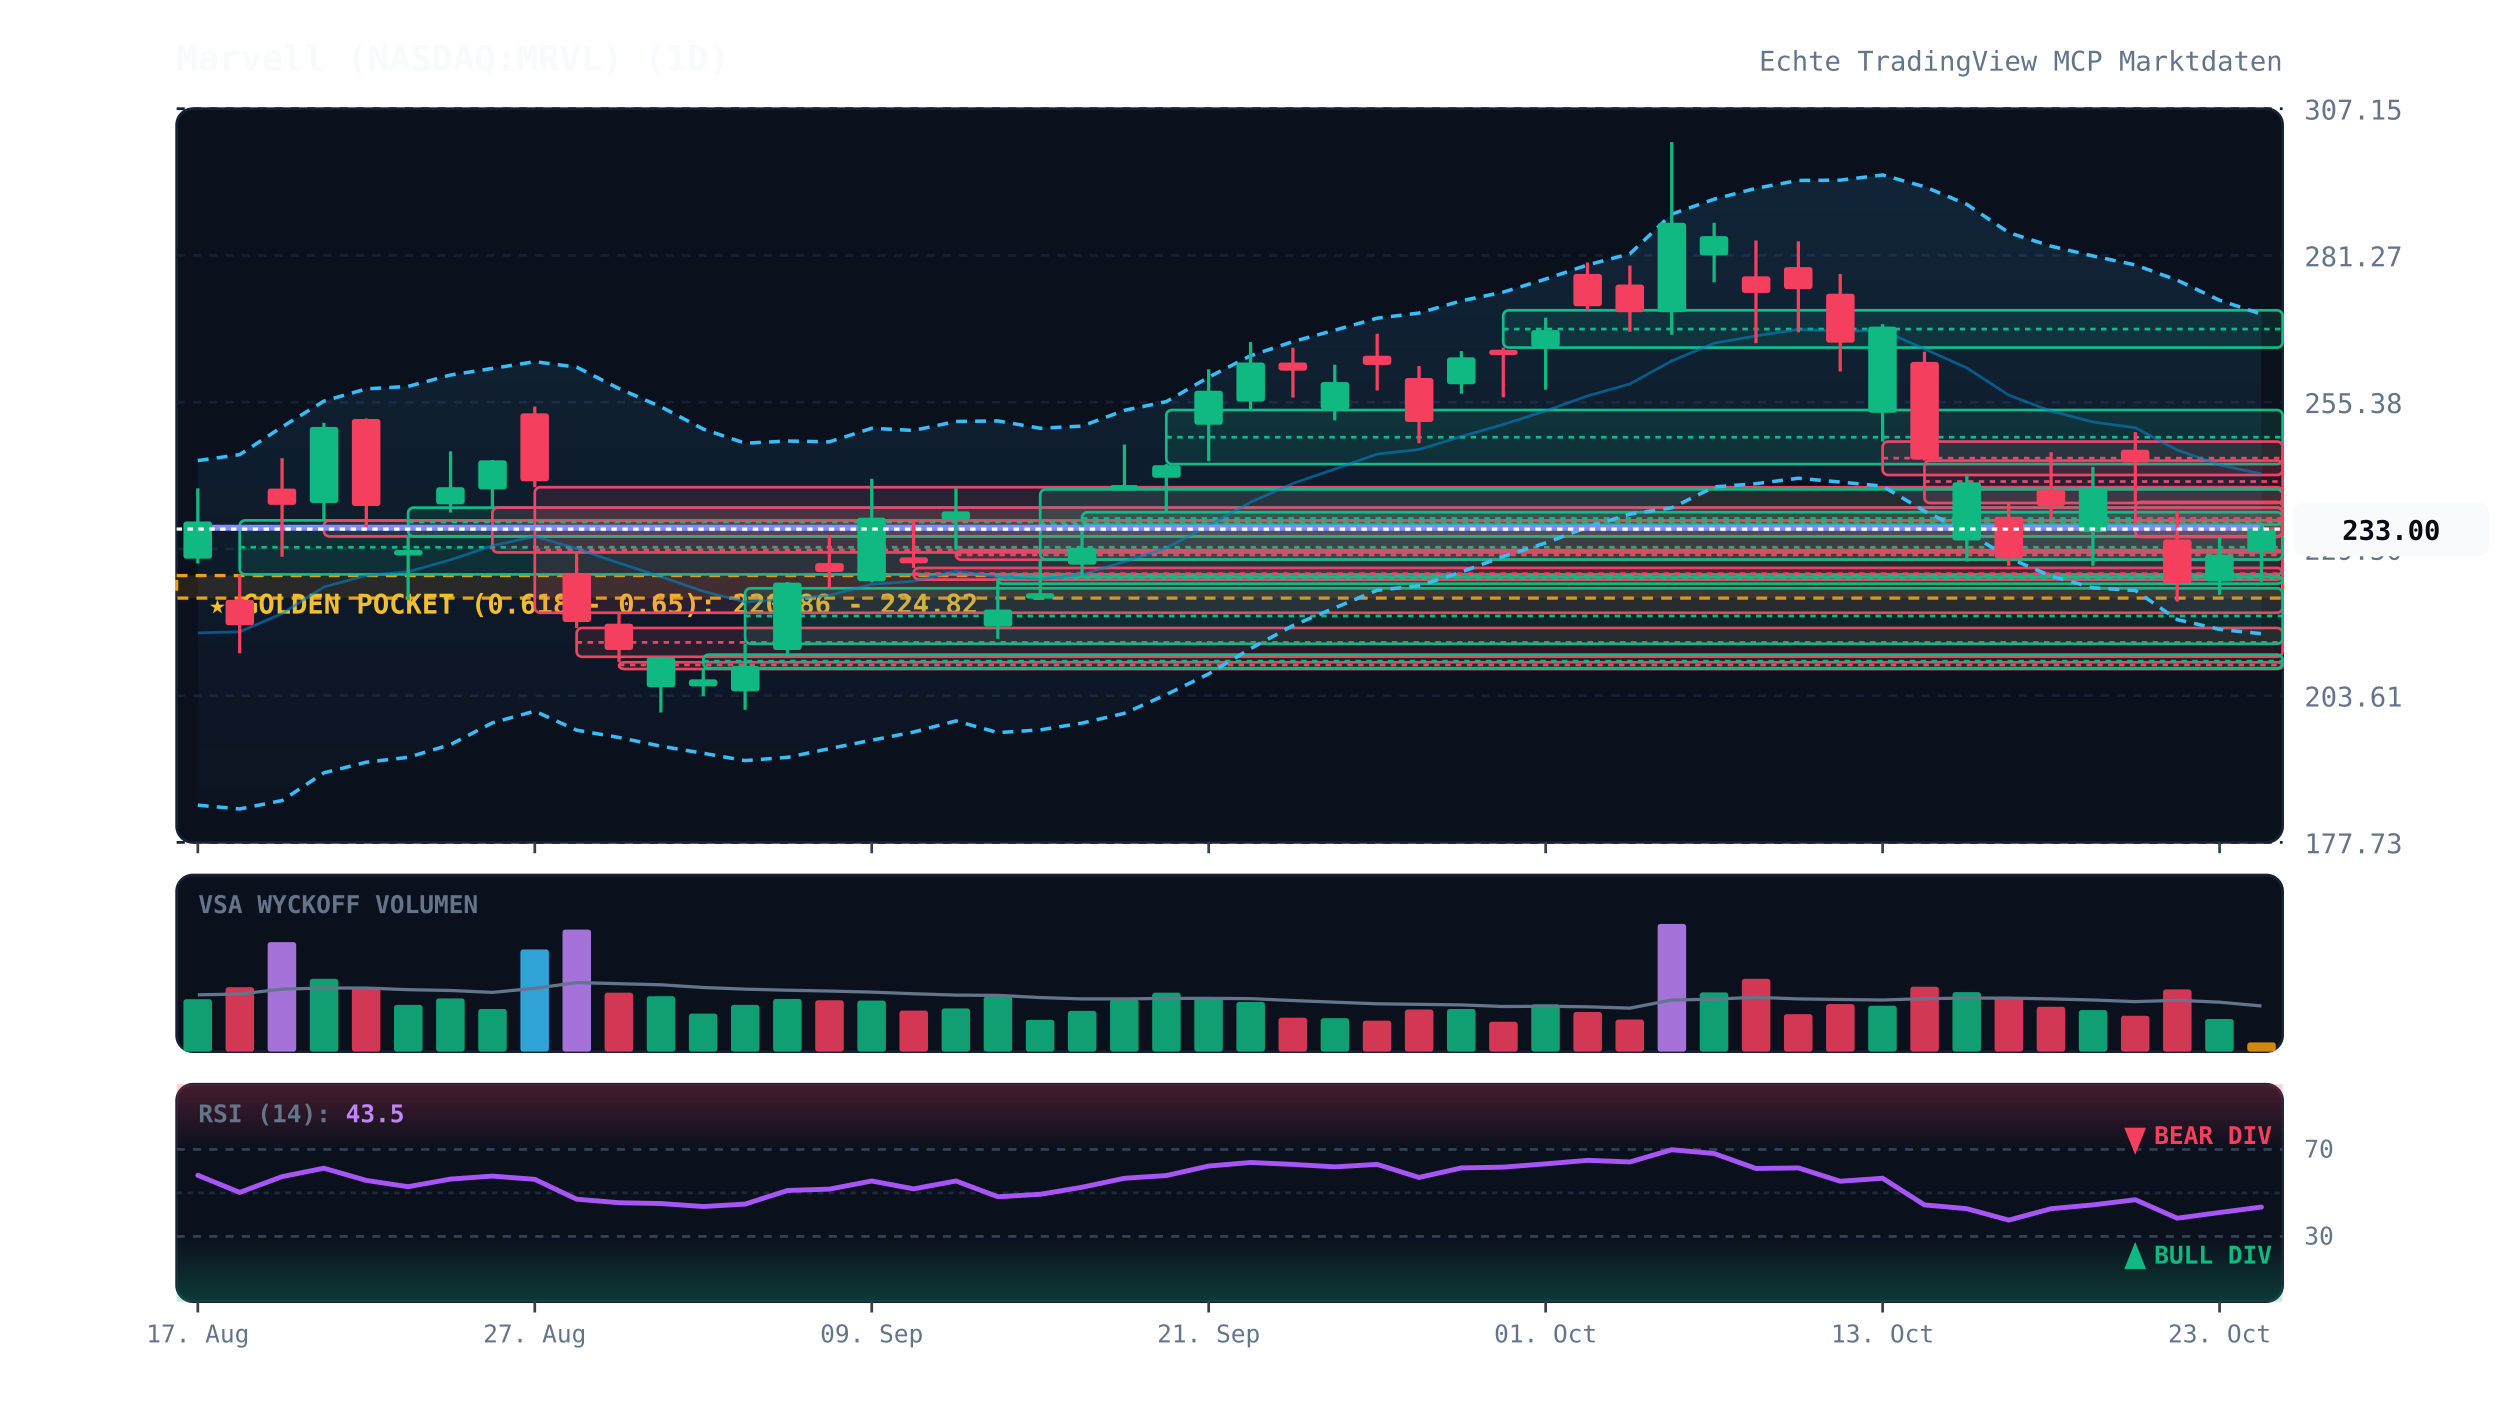
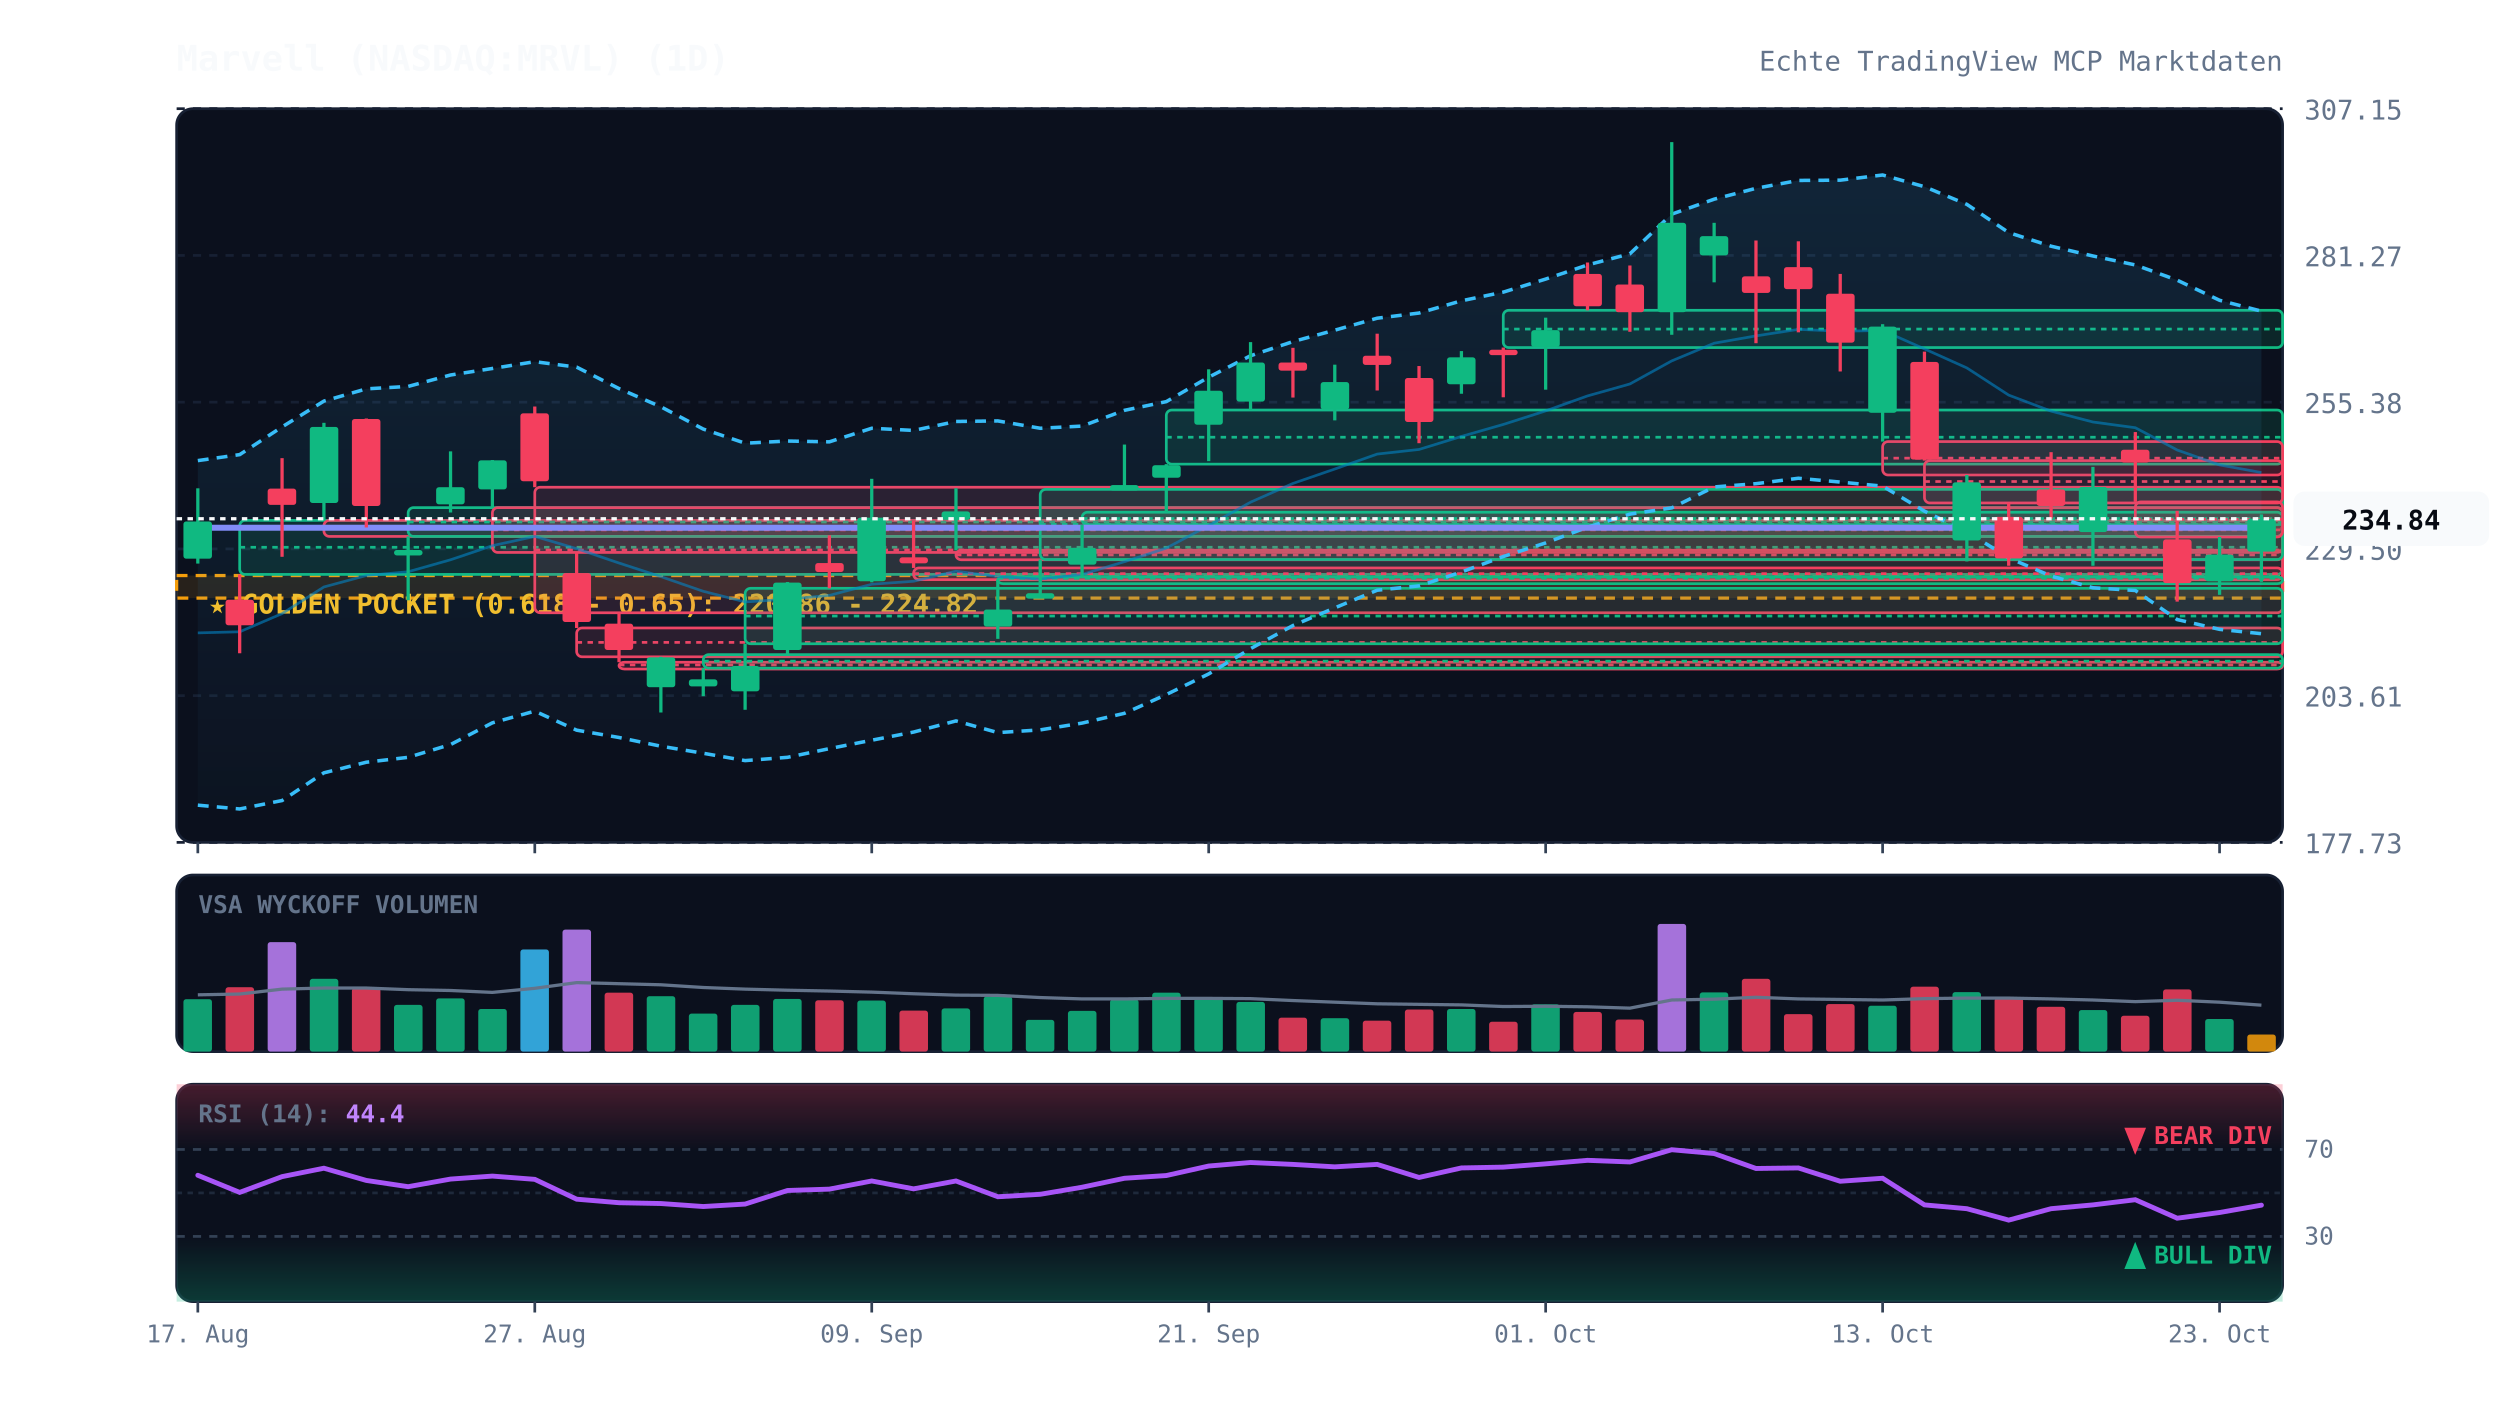
<svg xmlns="http://www.w3.org/2000/svg" viewBox="0 0 920 520" width="100%" height="100%" style="background:#070a13; font-family:'JetBrains Mono', monospace;">
  <defs>
    <linearGradient id="cloud-grad" x1="0%" y1="0%" x2="0%" y2="100%">
      <stop offset="0%" stop-color="#38bdf8" stop-opacity="0.12" />
      <stop offset="100%" stop-color="#38bdf8" stop-opacity="0.02" />
    </linearGradient>
    <linearGradient id="rsi-overbought" x1="0%" y1="0%" x2="0%" y2="100%">
      <stop offset="0%" stop-color="#f43f5e" stop-opacity="0.25" />
      <stop offset="100%" stop-color="#f43f5e" stop-opacity="0.0" />
    </linearGradient>
    <linearGradient id="rsi-oversold" x1="0%" y1="0%" x2="0%" y2="100%">
      <stop offset="0%" stop-color="#10b981" stop-opacity="0.0" />
      <stop offset="100%" stop-color="#10b981" stop-opacity="0.25" />
    </linearGradient>
  </defs>
  <rect x="65" y="40" width="775" height="270" fill="#0b101d" rx="6" stroke="#172033" stroke-width="1" />
  <rect x="65" y="322" width="775" height="65" fill="#0b101d" rx="6" stroke="#172033" stroke-width="1" />
  <rect x="65" y="399" width="775" height="80" fill="#0b101d" rx="6" stroke="#172033" stroke-width="1" />
  <line x1="65" y1="310.0" x2="840" y2="310.0" stroke="#172033" stroke-dasharray="3,3" stroke-width="1" />
  <text x="848" y="314.0" fill="#64748b" font-size="10" text-anchor="start">177.73</text>
  <line x1="65" y1="256.0" x2="840" y2="256.0" stroke="#172033" stroke-dasharray="3,3" stroke-width="1" />
  <text x="848" y="260.0" fill="#64748b" font-size="10" text-anchor="start">203.61</text>
  <line x1="65" y1="202.0" x2="840" y2="202.0" stroke="#172033" stroke-dasharray="3,3" stroke-width="1" />
  <text x="848" y="206.0" fill="#64748b" font-size="10" text-anchor="start">229.50</text>
  <line x1="65" y1="148.0" x2="840" y2="148.0" stroke="#172033" stroke-dasharray="3,3" stroke-width="1" />
  <text x="848" y="152.0" fill="#64748b" font-size="10" text-anchor="start">255.38</text>
  <line x1="65" y1="94.0" x2="840" y2="94.0" stroke="#172033" stroke-dasharray="3,3" stroke-width="1" />
  <text x="848" y="98.0" fill="#64748b" font-size="10" text-anchor="start">281.27</text>
  <line x1="65" y1="40.0" x2="840" y2="40.0" stroke="#172033" stroke-dasharray="3,3" stroke-width="1" />
  <text x="848" y="44.0" fill="#64748b" font-size="10" text-anchor="start">307.15</text>
  <rect x="65" y="211.8" width="775" height="8.3" fill="rgba(245, 158, 11, 0.12)" stroke="#f59e0b" stroke-dasharray="4,3" stroke-width="1.2" />
  <text x="77" y="225.8" fill="#fbbf24" font-size="10" font-weight="bold">★ GOLDEN POCKET (0.618 - 0.65): 220.86 - 224.82</text>
  <rect x="88.2" y="191.5" width="751.8" height="19.9" fill="rgba(16, 185, 129, 0.13)" stroke="#10b981" stroke-width="1" rx="2" />
  <line x1="88.2" y1="201.4" x2="840" y2="201.4" stroke="#10b981" stroke-dasharray="2,2" stroke-width="1" />
  <rect x="119.2" y="191.5" width="720.8" height="5.9" fill="rgba(244, 63, 94, 0.13)" stroke="#f43f5e" stroke-width="1" rx="2" />
  <line x1="119.2" y1="194.5" x2="840" y2="194.5" stroke="#f43f5e" stroke-dasharray="2,2" stroke-width="1" />
  <rect x="150.2" y="186.8" width="689.8" height="10.6" fill="rgba(16, 185, 129, 0.13)" stroke="#10b981" stroke-width="1" rx="2" />
  <line x1="150.2" y1="192.1" x2="840" y2="192.1" stroke="#10b981" stroke-dasharray="2,2" stroke-width="1" />
  <rect x="181.2" y="186.8" width="658.8" height="16.5" fill="rgba(244, 63, 94, 0.13)" stroke="#f43f5e" stroke-width="1" rx="2" />
  <line x1="181.2" y1="195.0" x2="840" y2="195.0" stroke="#f43f5e" stroke-dasharray="2,2" stroke-width="1" />
  <rect x="196.8" y="179.3" width="643.2" height="46.2" fill="rgba(244, 63, 94, 0.13)" stroke="#f43f5e" stroke-width="1" rx="2" />
  <line x1="196.8" y1="202.4" x2="840" y2="202.4" stroke="#f43f5e" stroke-dasharray="2,2" stroke-width="1" />
  <rect x="212.2" y="231.1" width="627.8" height="10.6" fill="rgba(244, 63, 94, 0.13)" stroke="#f43f5e" stroke-width="1" rx="2" />
  <line x1="212.2" y1="236.4" x2="840" y2="236.4" stroke="#f43f5e" stroke-dasharray="2,2" stroke-width="1" />
  <rect x="227.8" y="243.7" width="612.2" height="2.5" fill="rgba(244, 63, 94, 0.13)" stroke="#f43f5e" stroke-width="1" rx="2" />
  <line x1="227.8" y1="244.7" x2="840" y2="244.7" stroke="#f43f5e" stroke-dasharray="2,2" stroke-width="1" />
  <rect x="258.8" y="240.9" width="581.2" height="5.0" fill="rgba(16, 185, 129, 0.13)" stroke="#10b981" stroke-width="1" rx="2" />
  <line x1="258.8" y1="243.3" x2="840" y2="243.3" stroke="#10b981" stroke-dasharray="2,2" stroke-width="1" />
  <rect x="274.2" y="216.5" width="565.8" height="20.4" fill="rgba(16, 185, 129, 0.13)" stroke="#10b981" stroke-width="1" rx="2" />
  <line x1="274.2" y1="226.7" x2="840" y2="226.7" stroke="#10b981" stroke-dasharray="2,2" stroke-width="1" />
  <rect x="336.2" y="209.0" width="503.8" height="4.3" fill="rgba(244, 63, 94, 0.13)" stroke="#f43f5e" stroke-width="1" rx="2" />
  <line x1="336.2" y1="211.1" x2="840" y2="211.1" stroke="#f43f5e" stroke-dasharray="2,2" stroke-width="1" />
  <rect x="351.8" y="202.5" width="488.2" height="3.5" fill="rgba(244, 63, 94, 0.13)" stroke="#f43f5e" stroke-width="1" rx="2" />
  <line x1="351.8" y1="204.2" x2="840" y2="204.2" stroke="#f43f5e" stroke-dasharray="2,2" stroke-width="1" />
  <rect x="367.2" y="212.3" width="472.8" height="2.5" fill="rgba(16, 185, 129, 0.13)" stroke="#10b981" stroke-width="1" rx="2" />
  <line x1="367.2" y1="212.8" x2="840" y2="212.8" stroke="#10b981" stroke-dasharray="2,2" stroke-width="1" />
  <rect x="382.8" y="180.1" width="457.2" height="25.8" fill="rgba(16, 185, 129, 0.13)" stroke="#10b981" stroke-width="1" rx="2" />
  <line x1="382.8" y1="193.0" x2="840" y2="193.0" stroke="#10b981" stroke-dasharray="2,2" stroke-width="1" />
  <rect x="398.2" y="188.5" width="441.8" height="4.6" fill="rgba(16, 185, 129, 0.13)" stroke="#10b981" stroke-width="1" rx="2" />
  <line x1="398.2" y1="190.8" x2="840" y2="190.8" stroke="#10b981" stroke-dasharray="2,2" stroke-width="1" />
  <rect x="429.2" y="150.9" width="410.8" height="19.9" fill="rgba(16, 185, 129, 0.13)" stroke="#10b981" stroke-width="1" rx="2" />
  <line x1="429.2" y1="160.9" x2="840" y2="160.9" stroke="#10b981" stroke-dasharray="2,2" stroke-width="1" />
  <rect x="553.2" y="114.2" width="286.8" height="13.7" fill="rgba(16, 185, 129, 0.13)" stroke="#10b981" stroke-width="1" rx="2" />
  <line x1="553.2" y1="121.1" x2="840" y2="121.1" stroke="#10b981" stroke-dasharray="2,2" stroke-width="1" />
  <rect x="692.8" y="162.5" width="147.2" height="12.3" fill="rgba(244, 63, 94, 0.13)" stroke="#f43f5e" stroke-width="1" rx="2" />
  <line x1="692.8" y1="168.6" x2="840" y2="168.6" stroke="#f43f5e" stroke-dasharray="2,2" stroke-width="1" />
  <rect x="708.2" y="169.5" width="131.8" height="15.6" fill="rgba(244, 63, 94, 0.13)" stroke="#f43f5e" stroke-width="1" rx="2" />
  <line x1="708.2" y1="177.2" x2="840" y2="177.2" stroke="#f43f5e" stroke-dasharray="2,2" stroke-width="1" />
  <rect x="785.8" y="184.7" width="54.2" height="12.9" fill="rgba(244, 63, 94, 0.13)" stroke="#f43f5e" stroke-width="1" rx="2" />
  <line x1="785.8" y1="191.1" x2="840" y2="191.1" stroke="#f43f5e" stroke-dasharray="2,2" stroke-width="1" />
-   <polygon points="72.8,169.5 88.2,167.3 103.8,157.1 119.2,147.6 134.8,143.1 150.2,142.2 165.8,138.0 181.2,135.6 196.8,133.1 212.2,135.1 227.8,143.0 243.2,149.7 258.8,157.9 274.2,163.1 289.8,162.3 305.2,162.6 320.8,157.6 336.2,158.4 351.8,155.1 367.2,154.9 382.8,157.6 398.2,156.8 413.8,151.0 429.2,147.8 444.8,138.8 460.2,130.9 475.8,125.7 491.2,121.5 506.8,117.1 522.2,115.2 537.8,110.7 553.2,107.5 568.8,102.7 584.2,97.5 599.8,93.4 615.2,78.8 630.8,73.3 646.2,69.3 661.8,66.4 677.2,66.3 692.8,64.4 708.2,68.7 723.8,75.2 739.2,85.6 754.8,90.6 770.2,94.2 785.8,97.5 801.2,103.1 816.8,110.5 832.2,115.6 832.2,233.2 816.8,231.6 801.2,228.0 785.8,217.3 770.2,216.3 754.8,212.0 739.2,205.3 723.8,195.7 708.2,188.1 692.8,178.9 677.2,177.4 661.8,176.0 646.2,178.0 630.8,179.2 615.2,186.9 599.8,189.2 584.2,194.0 568.8,199.8 553.2,204.8 537.8,210.5 522.2,215.6 506.8,217.2 491.2,223.7 475.8,230.2 460.2,238.7 444.8,248.0 429.2,255.6 413.8,262.5 398.2,266.1 382.8,268.6 367.2,269.6 351.8,265.3 336.2,269.4 320.8,272.4 305.2,275.5 289.8,278.7 274.2,279.9 258.8,277.2 243.2,274.6 227.8,271.4 212.2,268.7 196.8,261.7 181.2,266.0 165.8,274.0 150.2,278.7 134.8,280.5 119.2,284.4 103.8,294.6 88.2,297.7 72.8,296.3" fill="url(#cloud-grad)" />
-   <polyline points="72.8,169.5 88.2,167.3 103.8,157.1 119.2,147.6 134.8,143.1 150.2,142.2 165.8,138.0 181.2,135.6 196.8,133.1 212.2,135.1 227.8,143.0 243.2,149.7 258.8,157.9 274.2,163.1 289.8,162.3 305.2,162.6 320.8,157.6 336.2,158.4 351.8,155.1 367.2,154.9 382.8,157.6 398.2,156.8 413.8,151.0 429.2,147.8 444.8,138.8 460.2,130.9 475.8,125.7 491.2,121.5 506.8,117.1 522.2,115.2 537.8,110.7 553.2,107.5 568.8,102.7 584.2,97.5 599.8,93.4 615.2,78.8 630.8,73.3 646.2,69.3 661.8,66.4 677.2,66.3 692.8,64.4 708.2,68.7 723.8,75.2 739.2,85.6 754.8,90.6 770.2,94.2 785.8,97.5 801.2,103.1 816.8,110.5 832.2,115.6" fill="none" stroke="#38bdf8" stroke-width="1.3" stroke-dasharray="4,3" />
+   <polygon points="72.8,169.5 88.2,167.3 103.8,157.1 119.2,147.6 134.8,143.1 150.2,142.2 165.8,138.0 181.2,135.6 196.8,133.1 212.2,135.1 227.8,143.0 243.2,149.7 258.8,157.9 274.2,163.1 289.8,162.3 305.2,162.6 320.8,157.6 336.2,158.4 351.8,155.1 367.2,154.9 382.8,157.6 398.2,156.8 413.8,151.0 429.2,147.8 444.8,138.8 460.2,130.9 475.8,125.7 491.2,121.5 506.8,117.1 522.2,115.2 537.8,110.7 553.2,107.5 568.8,102.7 584.2,97.5 599.8,93.4 615.2,78.8 630.8,73.3 646.2,69.3 661.8,66.4 677.2,66.3 692.8,64.4 708.2,68.7 723.8,75.2 739.2,85.6 754.8,90.6 770.2,94.2 785.8,97.5 801.2,103.1 816.8,110.5 832.2,114.5 832.2,233.2 816.8,231.6 801.2,228.0 785.8,217.3 770.2,216.3 754.8,212.0 739.2,205.3 723.8,195.7 708.2,188.1 692.8,178.9 677.2,177.4 661.8,176.0 646.2,178.0 630.8,179.2 615.2,186.9 599.8,189.2 584.2,194.0 568.8,199.8 553.2,204.8 537.8,210.5 522.2,215.6 506.8,217.2 491.2,223.7 475.8,230.2 460.2,238.7 444.8,248.0 429.2,255.6 413.8,262.5 398.2,266.1 382.8,268.6 367.2,269.6 351.8,265.3 336.2,269.4 320.8,272.4 305.2,275.5 289.8,278.7 274.2,279.9 258.8,277.2 243.2,274.6 227.8,271.4 212.2,268.7 196.8,261.7 181.2,266.0 165.8,274.0 150.2,278.7 134.8,280.5 119.2,284.4 103.8,294.6 88.2,297.7 72.8,296.3" fill="url(#cloud-grad)" />
+   <polyline points="72.8,169.5 88.2,167.3 103.8,157.1 119.2,147.6 134.8,143.1 150.2,142.2 165.8,138.0 181.2,135.6 196.8,133.1 212.2,135.1 227.8,143.0 243.2,149.7 258.8,157.9 274.2,163.1 289.8,162.3 305.2,162.6 320.8,157.6 336.2,158.4 351.8,155.1 367.2,154.9 382.8,157.6 398.2,156.8 413.8,151.0 429.2,147.8 444.8,138.8 460.2,130.9 475.8,125.7 491.2,121.5 506.8,117.1 522.2,115.2 537.8,110.7 553.2,107.5 568.8,102.7 584.2,97.5 599.8,93.4 615.2,78.8 630.8,73.3 646.2,69.3 661.8,66.4 677.2,66.3 692.8,64.4 708.2,68.7 723.8,75.2 739.2,85.6 754.8,90.6 770.2,94.2 785.8,97.5 801.2,103.1 816.8,110.5 832.2,114.5" fill="none" stroke="#38bdf8" stroke-width="1.3" stroke-dasharray="4,3" />
  <polyline points="72.8,296.3 88.2,297.7 103.8,294.6 119.2,284.4 134.8,280.5 150.2,278.7 165.8,274.0 181.2,266.0 196.8,261.7 212.2,268.7 227.8,271.4 243.2,274.6 258.8,277.2 274.2,279.9 289.8,278.7 305.2,275.5 320.8,272.4 336.2,269.4 351.8,265.3 367.2,269.6 382.8,268.6 398.2,266.1 413.8,262.5 429.2,255.6 444.8,248.0 460.2,238.7 475.8,230.2 491.2,223.7 506.8,217.2 522.2,215.6 537.8,210.5 553.2,204.8 568.8,199.8 584.2,194.0 599.8,189.2 615.2,186.9 630.8,179.2 646.2,178.0 661.8,176.0 677.2,177.4 692.8,178.9 708.2,188.1 723.8,195.7 739.2,205.3 754.8,212.0 770.2,216.3 785.8,217.3 801.2,228.0 816.8,231.6 832.2,233.2" fill="none" stroke="#38bdf8" stroke-width="1.3" stroke-dasharray="4,3" />
-   <polyline points="72.8,232.9 88.2,232.5 103.8,225.8 119.2,216.0 134.8,211.8 150.2,210.4 165.8,206.0 181.2,200.8 196.8,197.4 212.2,201.9 227.8,207.2 243.2,212.2 258.8,217.6 274.2,221.5 289.8,220.5 305.2,219.1 320.8,215.0 336.2,213.9 351.8,210.2 367.2,212.2 382.8,213.1 398.2,211.4 413.8,206.7 429.2,201.7 444.8,193.4 460.2,184.8 475.8,177.9 491.2,172.6 506.8,167.1 522.2,165.4 537.8,160.6 553.2,156.2 568.8,151.2 584.2,145.7 599.8,141.3 615.2,132.8 630.8,126.3 646.2,123.6 661.8,121.2 677.2,121.9 692.8,121.6 708.2,128.4 723.8,135.4 739.2,145.4 754.8,151.3 770.2,155.3 785.8,157.4 801.2,165.6 816.8,171.1 832.2,174.4" fill="none" stroke="#0284c7" stroke-width="1.0" stroke-opacity="0.6" />
+   <polyline points="72.8,232.9 88.2,232.5 103.8,225.8 119.2,216.0 134.8,211.8 150.2,210.4 165.8,206.0 181.2,200.8 196.8,197.4 212.2,201.9 227.8,207.2 243.2,212.2 258.8,217.6 274.2,221.5 289.8,220.5 305.2,219.1 320.8,215.0 336.2,213.9 351.8,210.2 367.2,212.2 382.8,213.1 398.2,211.4 413.8,206.7 429.2,201.7 444.8,193.4 460.2,184.8 475.8,177.9 491.2,172.6 506.8,167.1 522.2,165.4 537.8,160.6 553.2,156.2 568.8,151.2 584.2,145.7 599.8,141.3 615.2,132.8 630.8,126.3 646.2,123.6 661.8,121.2 677.2,121.9 692.8,121.6 708.2,128.4 723.8,135.4 739.2,145.4 754.8,151.3 770.2,155.3 785.8,157.4 801.2,165.6 816.8,171.1 832.2,173.9" fill="none" stroke="#0284c7" stroke-width="1.0" stroke-opacity="0.6" />
  <polyline points="72.8,194.2 88.2,194.2 103.8,194.2 119.2,194.2 134.8,194.2 150.2,194.2 165.8,194.2 181.2,194.2 196.8,194.2 212.2,194.2 227.8,194.2 243.2,194.2 258.8,194.2 274.2,194.2 289.8,194.2 305.2,194.2 320.8,194.2 336.2,194.2 351.8,194.2 367.2,194.2 382.8,194.2 398.2,194.2 413.8,194.2 429.2,194.2 444.8,194.2 460.2,194.2 475.8,194.2 491.2,194.2 506.8,194.2 522.2,194.2 537.8,194.2 553.2,194.2 568.8,194.2 584.2,194.2 599.8,194.2 615.2,194.2 630.8,194.2 646.2,194.2 661.8,194.2 677.2,194.2 692.8,194.2 708.2,194.2 723.8,194.2 739.2,194.2 754.8,194.2 770.2,194.2 785.8,194.2 801.2,194.2 816.8,194.2 832.2,194.2" fill="none" stroke="#818cf8" stroke-width="2.2" stroke-linecap="round" />
  <line x1="72.8" y1="179.7" x2="72.8" y2="207.4" stroke="#10b981" stroke-width="1.2" />
  <rect x="67.5" y="191.9" width="10.5" height="13.7" fill="#10b981" rx="1" />
  <line x1="88.2" y1="211.4" x2="88.2" y2="240.4" stroke="#f43f5e" stroke-width="1.2" />
  <rect x="83.0" y="220.7" width="10.5" height="9.4" fill="#f43f5e" rx="1" />
  <line x1="103.8" y1="168.6" x2="103.8" y2="204.9" stroke="#f43f5e" stroke-width="1.2" />
  <rect x="98.5" y="179.8" width="10.5" height="6.0" fill="#f43f5e" rx="1" />
  <line x1="119.2" y1="155.6" x2="119.2" y2="191.5" stroke="#10b981" stroke-width="1.2" />
  <rect x="114.0" y="157.1" width="10.5" height="28.0" fill="#10b981" rx="1" />
  <line x1="134.8" y1="154.0" x2="134.8" y2="194.1" stroke="#f43f5e" stroke-width="1.2" />
  <rect x="129.5" y="154.2" width="10.5" height="32.0" fill="#f43f5e" rx="1" />
  <line x1="150.2" y1="197.4" x2="150.2" y2="220.9" stroke="#10b981" stroke-width="1.2" />
  <rect x="145.0" y="202.4" width="10.5" height="2.0" fill="#10b981" rx="1" />
  <line x1="165.8" y1="166.1" x2="165.8" y2="188.6" stroke="#10b981" stroke-width="1.2" />
  <rect x="160.5" y="179.3" width="10.5" height="6.3" fill="#10b981" rx="1" />
  <line x1="181.2" y1="169.3" x2="181.2" y2="186.8" stroke="#10b981" stroke-width="1.2" />
  <rect x="176.0" y="169.4" width="10.5" height="10.7" fill="#10b981" rx="1" />
  <line x1="196.8" y1="149.6" x2="196.8" y2="179.3" stroke="#f43f5e" stroke-width="1.2" />
  <rect x="191.5" y="152.1" width="10.5" height="25.0" fill="#f43f5e" rx="1" />
  <line x1="212.2" y1="203.3" x2="212.2" y2="231.1" stroke="#f43f5e" stroke-width="1.2" />
  <rect x="207.0" y="210.9" width="10.5" height="18.0" fill="#f43f5e" rx="1" />
  <line x1="227.8" y1="225.5" x2="227.8" y2="243.7" stroke="#f43f5e" stroke-width="1.2" />
  <rect x="222.5" y="229.5" width="10.5" height="9.7" fill="#f43f5e" rx="1" />
  <line x1="243.2" y1="241.7" x2="243.2" y2="262.2" stroke="#10b981" stroke-width="1.2" />
  <rect x="238.0" y="241.9" width="10.5" height="11.0" fill="#10b981" rx="1" />
  <line x1="258.8" y1="245.8" x2="258.8" y2="256.2" stroke="#10b981" stroke-width="1.2" />
  <rect x="253.5" y="250.0" width="10.5" height="2.6" fill="#10b981" rx="1" />
  <line x1="274.2" y1="236.9" x2="274.2" y2="261.2" stroke="#10b981" stroke-width="1.2" />
  <rect x="269.0" y="245.1" width="10.5" height="9.3" fill="#10b981" rx="1" />
  <line x1="289.8" y1="214.2" x2="289.8" y2="240.9" stroke="#10b981" stroke-width="1.2" />
  <rect x="284.5" y="214.4" width="10.5" height="24.8" fill="#10b981" rx="1" />
  <line x1="305.2" y1="197.0" x2="305.2" y2="216.5" stroke="#f43f5e" stroke-width="1.2" />
  <rect x="300.0" y="207.2" width="10.5" height="3.3" fill="#f43f5e" rx="1" />
  <line x1="320.8" y1="176.2" x2="320.8" y2="214.3" stroke="#10b981" stroke-width="1.2" />
  <rect x="315.5" y="190.5" width="10.5" height="23.4" fill="#10b981" rx="1" />
  <line x1="336.2" y1="191.6" x2="336.2" y2="209.0" stroke="#f43f5e" stroke-width="1.2" />
  <rect x="331.0" y="205.1" width="10.5" height="2.2" fill="#f43f5e" rx="1" />
  <line x1="351.8" y1="179.7" x2="351.8" y2="202.5" stroke="#10b981" stroke-width="1.2" />
  <rect x="346.5" y="188.2" width="10.5" height="3.1" fill="#10b981" rx="1" />
  <line x1="367.2" y1="213.3" x2="367.2" y2="235.1" stroke="#10b981" stroke-width="1.2" />
  <rect x="362.0" y="224.3" width="10.5" height="6.3" fill="#10b981" rx="1" />
  <line x1="382.8" y1="205.9" x2="382.8" y2="219.9" stroke="#10b981" stroke-width="1.2" />
  <rect x="377.5" y="218.3" width="10.5" height="2.0" fill="#10b981" rx="1" />
  <line x1="398.2" y1="193.1" x2="398.2" y2="212.3" stroke="#10b981" stroke-width="1.2" />
  <rect x="393.0" y="201.6" width="10.5" height="6.2" fill="#10b981" rx="1" />
  <line x1="413.8" y1="163.6" x2="413.8" y2="180.1" stroke="#10b981" stroke-width="1.2" />
  <rect x="408.5" y="178.5" width="10.5" height="2.0" fill="#10b981" rx="1" />
  <line x1="429.2" y1="170.8" x2="429.2" y2="188.5" stroke="#10b981" stroke-width="1.2" />
  <rect x="424.0" y="171.2" width="10.5" height="4.6" fill="#10b981" rx="1" />
  <line x1="444.8" y1="135.9" x2="444.8" y2="169.7" stroke="#10b981" stroke-width="1.2" />
  <rect x="439.5" y="143.8" width="10.5" height="12.5" fill="#10b981" rx="1" />
  <line x1="460.2" y1="125.9" x2="460.2" y2="150.9" stroke="#10b981" stroke-width="1.2" />
  <rect x="455.0" y="133.4" width="10.5" height="14.4" fill="#10b981" rx="1" />
  <line x1="475.8" y1="128.0" x2="475.8" y2="146.3" stroke="#f43f5e" stroke-width="1.2" />
  <rect x="470.5" y="133.4" width="10.5" height="3.0" fill="#f43f5e" rx="1" />
  <line x1="491.2" y1="134.2" x2="491.2" y2="154.7" stroke="#10b981" stroke-width="1.2" />
  <rect x="486.0" y="140.6" width="10.5" height="10.1" fill="#10b981" rx="1" />
  <line x1="506.8" y1="122.8" x2="506.8" y2="143.7" stroke="#f43f5e" stroke-width="1.2" />
  <rect x="501.5" y="130.9" width="10.5" height="3.4" fill="#f43f5e" rx="1" />
  <line x1="522.2" y1="134.7" x2="522.2" y2="163.1" stroke="#f43f5e" stroke-width="1.2" />
  <rect x="517.0" y="139.1" width="10.5" height="16.2" fill="#f43f5e" rx="1" />
  <line x1="537.8" y1="129.2" x2="537.8" y2="144.9" stroke="#10b981" stroke-width="1.2" />
  <rect x="532.5" y="131.5" width="10.5" height="9.9" fill="#10b981" rx="1" />
  <line x1="553.2" y1="127.9" x2="553.2" y2="146.2" stroke="#f43f5e" stroke-width="1.2" />
  <rect x="548.0" y="128.7" width="10.5" height="2.0" fill="#f43f5e" rx="1" />
  <line x1="568.8" y1="116.9" x2="568.8" y2="143.4" stroke="#10b981" stroke-width="1.2" />
  <rect x="563.5" y="121.5" width="10.5" height="6.2" fill="#10b981" rx="1" />
  <line x1="584.2" y1="96.6" x2="584.2" y2="114.2" stroke="#f43f5e" stroke-width="1.2" />
  <rect x="579.0" y="100.8" width="10.5" height="11.9" fill="#f43f5e" rx="1" />
  <line x1="599.8" y1="97.7" x2="599.8" y2="122.1" stroke="#f43f5e" stroke-width="1.2" />
  <rect x="594.5" y="104.7" width="10.5" height="10.2" fill="#f43f5e" rx="1" />
  <line x1="615.2" y1="52.3" x2="615.2" y2="123.2" stroke="#10b981" stroke-width="1.2" />
  <rect x="610.0" y="82.0" width="10.5" height="32.9" fill="#10b981" rx="1" />
  <line x1="630.8" y1="82.0" x2="630.8" y2="103.9" stroke="#10b981" stroke-width="1.2" />
  <rect x="625.5" y="86.9" width="10.5" height="7.1" fill="#10b981" rx="1" />
  <line x1="646.2" y1="88.5" x2="646.2" y2="126.3" stroke="#f43f5e" stroke-width="1.2" />
  <rect x="641.0" y="101.7" width="10.5" height="6.1" fill="#f43f5e" rx="1" />
  <line x1="661.8" y1="88.8" x2="661.8" y2="122.3" stroke="#f43f5e" stroke-width="1.2" />
  <rect x="656.5" y="98.3" width="10.5" height="8.1" fill="#f43f5e" rx="1" />
  <line x1="677.2" y1="100.8" x2="677.2" y2="136.7" stroke="#f43f5e" stroke-width="1.2" />
  <rect x="672.0" y="108.1" width="10.5" height="18.0" fill="#f43f5e" rx="1" />
  <line x1="692.8" y1="119.3" x2="692.8" y2="162.5" stroke="#10b981" stroke-width="1.2" />
  <rect x="687.5" y="120.2" width="10.5" height="31.7" fill="#10b981" rx="1" />
  <line x1="708.2" y1="129.4" x2="708.2" y2="169.5" stroke="#f43f5e" stroke-width="1.2" />
  <rect x="703.0" y="133.2" width="10.5" height="35.9" fill="#f43f5e" rx="1" />
  <line x1="723.8" y1="174.8" x2="723.8" y2="206.6" stroke="#10b981" stroke-width="1.2" />
  <rect x="718.5" y="177.5" width="10.5" height="21.4" fill="#10b981" rx="1" />
  <line x1="739.2" y1="185.0" x2="739.2" y2="208.2" stroke="#f43f5e" stroke-width="1.2" />
  <rect x="734.0" y="190.2" width="10.5" height="15.3" fill="#f43f5e" rx="1" />
  <line x1="754.8" y1="166.4" x2="754.8" y2="190.9" stroke="#f43f5e" stroke-width="1.2" />
  <rect x="749.5" y="180.1" width="10.5" height="6.1" fill="#f43f5e" rx="1" />
  <line x1="770.2" y1="171.8" x2="770.2" y2="208.2" stroke="#10b981" stroke-width="1.2" />
  <rect x="765.0" y="179.2" width="10.5" height="16.6" fill="#10b981" rx="1" />
  <line x1="785.8" y1="159.0" x2="785.8" y2="184.7" stroke="#f43f5e" stroke-width="1.2" />
  <rect x="780.5" y="165.5" width="10.5" height="4.7" fill="#f43f5e" rx="1" />
  <line x1="801.2" y1="188.0" x2="801.2" y2="221.4" stroke="#f43f5e" stroke-width="1.2" />
  <rect x="796.0" y="198.5" width="10.5" height="16.1" fill="#f43f5e" rx="1" />
  <line x1="816.8" y1="197.6" x2="816.8" y2="218.9" stroke="#10b981" stroke-width="1.2" />
  <rect x="811.5" y="204.1" width="10.5" height="9.8" fill="#10b981" rx="1" />
-   <line x1="832.2" y1="193.1" x2="832.2" y2="214.1" stroke="#10b981" stroke-width="1.2" />
-   <rect x="827.0" y="194.7" width="10.5" height="8.3" fill="#10b981" rx="1" />
-   <line x1="65" y1="194.7" x2="840" y2="194.7" stroke="#f8fafc" stroke-width="1.2" stroke-dasharray="2,2" />
-   <rect x="844" y="184.7" width="72" height="20" fill="#f8fafc" rx="4" />
-   <text x="880" y="198.7" fill="#070a13" font-size="10" font-weight="bold" text-anchor="middle">233.00</text>
+   <line x1="832.2" y1="189.3" x2="832.2" y2="214.1" stroke="#10b981" stroke-width="1.2" />
+   <rect x="827.0" y="190.9" width="10.5" height="12.1" fill="#10b981" rx="1" />
+   <line x1="65" y1="190.9" x2="840" y2="190.9" stroke="#f8fafc" stroke-width="1.2" stroke-dasharray="2,2" />
+   <rect x="844" y="180.9" width="72" height="20" fill="#f8fafc" rx="4" />
+   <text x="880" y="194.9" fill="#070a13" font-size="10" font-weight="bold" text-anchor="middle">234.84</text>
  <text x="73" y="336" fill="#64748b" font-size="9" font-weight="bold">VSA WYCKOFF VOLUMEN</text>
  <rect x="67.5" y="367.7" width="10.5" height="19.3" fill="#10b981" opacity="0.85" rx="1" />
  <rect x="83.0" y="363.3" width="10.5" height="23.7" fill="#f43f5e" opacity="0.85" rx="1" />
  <rect x="98.5" y="346.7" width="10.5" height="40.3" fill="#c084fc" opacity="0.85" rx="1" />
  <rect x="114.0" y="360.2" width="10.5" height="26.8" fill="#10b981" opacity="0.85" rx="1" />
  <rect x="129.5" y="363.6" width="10.5" height="23.4" fill="#f43f5e" opacity="0.85" rx="1" />
  <rect x="145.0" y="369.8" width="10.5" height="17.2" fill="#10b981" opacity="0.85" rx="1" />
  <rect x="160.5" y="367.4" width="10.5" height="19.6" fill="#10b981" opacity="0.85" rx="1" />
  <rect x="176.0" y="371.3" width="10.5" height="15.7" fill="#10b981" opacity="0.85" rx="1" />
  <rect x="191.5" y="349.4" width="10.5" height="37.6" fill="#38bdf8" opacity="0.85" rx="1" />
  <rect x="207.0" y="342.1" width="10.5" height="44.9" fill="#c084fc" opacity="0.85" rx="1" />
  <rect x="222.5" y="365.3" width="10.5" height="21.7" fill="#f43f5e" opacity="0.85" rx="1" />
  <rect x="238.0" y="366.6" width="10.5" height="20.4" fill="#10b981" opacity="0.85" rx="1" />
  <rect x="253.5" y="373.0" width="10.5" height="14.0" fill="#10b981" opacity="0.85" rx="1" />
  <rect x="269.0" y="369.8" width="10.5" height="17.2" fill="#10b981" opacity="0.85" rx="1" />
  <rect x="284.5" y="367.6" width="10.5" height="19.4" fill="#10b981" opacity="0.85" rx="1" />
  <rect x="300.0" y="368.1" width="10.5" height="18.9" fill="#f43f5e" opacity="0.85" rx="1" />
  <rect x="315.5" y="368.2" width="10.5" height="18.8" fill="#10b981" opacity="0.85" rx="1" />
  <rect x="331.0" y="371.9" width="10.5" height="15.1" fill="#f43f5e" opacity="0.85" rx="1" />
  <rect x="346.5" y="371.1" width="10.5" height="15.9" fill="#10b981" opacity="0.85" rx="1" />
  <rect x="362.0" y="366.7" width="10.5" height="20.3" fill="#10b981" opacity="0.85" rx="1" />
  <rect x="377.5" y="375.3" width="10.5" height="11.7" fill="#10b981" opacity="0.85" rx="1" />
  <rect x="393.0" y="372.0" width="10.5" height="15.0" fill="#10b981" opacity="0.85" rx="1" />
  <rect x="408.5" y="367.8" width="10.5" height="19.2" fill="#10b981" opacity="0.85" rx="1" />
  <rect x="424.0" y="365.3" width="10.5" height="21.7" fill="#10b981" opacity="0.85" rx="1" />
  <rect x="439.5" y="367.3" width="10.5" height="19.7" fill="#10b981" opacity="0.85" rx="1" />
  <rect x="455.0" y="368.7" width="10.5" height="18.3" fill="#10b981" opacity="0.85" rx="1" />
  <rect x="470.5" y="374.5" width="10.5" height="12.5" fill="#f43f5e" opacity="0.85" rx="1" />
  <rect x="486.0" y="374.7" width="10.5" height="12.3" fill="#10b981" opacity="0.85" rx="1" />
  <rect x="501.5" y="375.6" width="10.5" height="11.4" fill="#f43f5e" opacity="0.85" rx="1" />
  <rect x="517.0" y="371.5" width="10.5" height="15.5" fill="#f43f5e" opacity="0.85" rx="1" />
  <rect x="532.5" y="371.3" width="10.5" height="15.7" fill="#10b981" opacity="0.85" rx="1" />
  <rect x="548.0" y="376.0" width="10.5" height="11.0" fill="#f43f5e" opacity="0.85" rx="1" />
  <rect x="563.5" y="369.6" width="10.5" height="17.4" fill="#10b981" opacity="0.85" rx="1" />
  <rect x="579.0" y="372.4" width="10.5" height="14.6" fill="#f43f5e" opacity="0.85" rx="1" />
  <rect x="594.5" y="375.2" width="10.5" height="11.8" fill="#f43f5e" opacity="0.85" rx="1" />
  <rect x="610.0" y="340.0" width="10.5" height="47.0" fill="#c084fc" opacity="0.85" rx="1" />
  <rect x="625.5" y="365.2" width="10.5" height="21.8" fill="#10b981" opacity="0.85" rx="1" />
  <rect x="641.0" y="360.2" width="10.5" height="26.8" fill="#f43f5e" opacity="0.85" rx="1" />
  <rect x="656.5" y="373.2" width="10.5" height="13.8" fill="#f43f5e" opacity="0.85" rx="1" />
  <rect x="672.0" y="369.5" width="10.5" height="17.5" fill="#f43f5e" opacity="0.85" rx="1" />
  <rect x="687.5" y="370.1" width="10.5" height="16.9" fill="#10b981" opacity="0.85" rx="1" />
  <rect x="703.0" y="363.1" width="10.5" height="23.9" fill="#f43f5e" opacity="0.85" rx="1" />
  <rect x="718.5" y="365.1" width="10.5" height="21.9" fill="#10b981" opacity="0.85" rx="1" />
  <rect x="734.0" y="367.3" width="10.5" height="19.7" fill="#f43f5e" opacity="0.85" rx="1" />
  <rect x="749.5" y="370.5" width="10.5" height="16.5" fill="#f43f5e" opacity="0.85" rx="1" />
  <rect x="765.0" y="371.7" width="10.5" height="15.3" fill="#10b981" opacity="0.85" rx="1" />
  <rect x="780.5" y="373.8" width="10.5" height="13.2" fill="#f43f5e" opacity="0.85" rx="1" />
  <rect x="796.0" y="364.1" width="10.5" height="22.9" fill="#f43f5e" opacity="0.85" rx="1" />
  <rect x="811.5" y="375.0" width="10.5" height="12.0" fill="#10b981" opacity="0.85" rx="1" />
-   <rect x="827.0" y="383.6" width="10.5" height="3.4" fill="#f59e0b" opacity="0.85" rx="1" />
-   <polyline points="72.8,366.1 88.2,365.8 103.8,364.0 119.2,363.6 134.8,363.6 150.2,364.2 165.8,364.5 181.2,365.2 196.8,363.7 212.2,361.6 227.8,362.0 243.2,362.4 258.8,363.4 274.2,364.0 289.8,364.4 305.2,364.7 320.8,365.1 336.2,365.7 351.8,366.2 367.2,366.3 382.8,367.1 398.2,367.6 413.8,367.6 429.2,367.4 444.8,367.4 460.2,367.5 475.8,368.2 491.2,368.8 506.8,369.4 522.2,369.6 537.8,369.8 553.2,370.4 568.8,370.3 584.2,370.5 599.8,371.0 615.2,368.0 630.8,367.7 646.2,367.0 661.8,367.6 677.2,367.8 692.8,368.0 708.2,367.5 723.8,367.3 739.2,367.3 754.8,367.6 770.2,368.0 785.8,368.6 801.2,368.1 816.8,368.8 832.2,370.2" fill="none" stroke="#64748b" stroke-width="1.2" />
+   <rect x="827.0" y="380.7" width="10.5" height="6.3" fill="#f59e0b" opacity="0.85" rx="1" />
+   <polyline points="72.8,366.1 88.2,365.8 103.8,364.0 119.2,363.6 134.8,363.6 150.2,364.2 165.8,364.5 181.2,365.2 196.8,363.7 212.2,361.6 227.8,362.0 243.2,362.4 258.8,363.4 274.2,364.0 289.8,364.4 305.2,364.7 320.8,365.1 336.2,365.7 351.8,366.2 367.2,366.3 382.8,367.1 398.2,367.6 413.8,367.6 429.2,367.4 444.8,367.4 460.2,367.5 475.8,368.2 491.2,368.8 506.8,369.4 522.2,369.6 537.8,369.8 553.2,370.4 568.8,370.3 584.2,370.5 599.8,371.0 615.2,368.0 630.8,367.7 646.2,367.0 661.8,367.6 677.2,367.8 692.8,368.0 708.2,367.5 723.8,367.3 739.2,367.3 754.8,367.6 770.2,368.0 785.8,368.6 801.2,368.1 816.8,368.8 832.2,369.9" fill="none" stroke="#64748b" stroke-width="1.2" />
  <rect x="65" y="399" width="775" height="24.0" fill="url(#rsi-overbought)" />
  <rect x="65" y="455.0" width="775" height="24.0" fill="url(#rsi-oversold)" />
  <line x1="65" y1="423.0" x2="840" y2="423.0" stroke="#334155" stroke-dasharray="3,3" stroke-width="1" />
  <text x="848" y="426.0" fill="#64748b" font-size="9">70</text>
  <line x1="65" y1="439.0" x2="840" y2="439.0" stroke="#1e293b" stroke-dasharray="2,2" stroke-width="1" />
  <line x1="65" y1="455.0" x2="840" y2="455.0" stroke="#334155" stroke-dasharray="3,3" stroke-width="1" />
  <text x="848" y="458.0" fill="#64748b" font-size="9">30</text>
-   <polyline points="72.8,432.5 88.2,438.8 103.8,433.0 119.2,429.9 134.8,434.4 150.2,436.7 165.8,433.9 181.2,432.8 196.8,434.0 212.2,441.3 227.8,442.6 243.2,442.9 258.8,444.0 274.2,443.1 289.8,438.1 305.2,437.6 320.8,434.6 336.2,437.5 351.8,434.6 367.2,440.4 382.8,439.5 398.2,436.9 413.8,433.6 429.2,432.6 444.8,429.1 460.2,427.8 475.8,428.5 491.2,429.4 506.8,428.5 522.2,433.3 537.8,429.8 553.2,429.5 568.8,428.3 584.2,427.0 599.8,427.6 615.2,423.1 630.8,424.5 646.2,430.0 661.8,429.8 677.2,434.7 692.8,433.6 708.2,443.4 723.8,444.8 739.2,449.0 754.8,444.8 770.2,443.4 785.8,441.5 801.2,448.3 816.8,446.2 832.2,444.2" fill="none" stroke="#a855f7" stroke-width="1.8" stroke-linecap="round" />
+   <polyline points="72.8,432.5 88.2,438.8 103.8,433.0 119.2,429.9 134.8,434.4 150.2,436.7 165.8,433.9 181.2,432.8 196.8,434.0 212.2,441.3 227.8,442.6 243.2,442.9 258.8,444.0 274.2,443.1 289.8,438.1 305.2,437.6 320.8,434.6 336.2,437.5 351.8,434.6 367.2,440.4 382.8,439.5 398.2,436.9 413.8,433.6 429.2,432.6 444.8,429.1 460.2,427.8 475.8,428.5 491.2,429.4 506.8,428.5 522.2,433.3 537.8,429.8 553.2,429.5 568.8,428.3 584.2,427.0 599.8,427.6 615.2,423.1 630.8,424.5 646.2,430.0 661.8,429.8 677.2,434.7 692.8,433.6 708.2,443.4 723.8,444.8 739.2,449.0 754.8,444.8 770.2,443.4 785.8,441.5 801.2,448.3 816.8,446.2 832.2,443.5" fill="none" stroke="#a855f7" stroke-width="1.8" stroke-linecap="round" />
  <g transform="translate(785.75, 467)">
    <path d="M 0 -10 L 4 0 L -4 0 Z" fill="#10b981" />
    <text x="7" y="-2" fill="#10b981" font-size="9" font-weight="bold">BULL DIV</text>
  </g>
  <g transform="translate(785.75, 415)">
    <path d="M 0 10 L 4 0 L -4 0 Z" fill="#f43f5e" />
    <text x="7" y="6" fill="#f43f5e" font-size="9" font-weight="bold">BEAR DIV</text>
  </g>
-   <text x="73" y="413" fill="#64748b" font-size="9" font-weight="bold">RSI (14): <tspan fill="#c084fc">43.5</tspan>
+   <text x="73" y="413" fill="#64748b" font-size="9" font-weight="bold">RSI (14): <tspan fill="#c084fc">44.4</tspan>
  </text>
  <line x1="72.8" y1="310" x2="72.8" y2="314" stroke="#334155" stroke-width="1" />
  <line x1="72.8" y1="479" x2="72.8" y2="483" stroke="#334155" stroke-width="1" />
  <text x="72.8" y="494" fill="#64748b" font-size="9" text-anchor="middle">17. Aug</text>
  <line x1="196.8" y1="310" x2="196.8" y2="314" stroke="#334155" stroke-width="1" />
  <line x1="196.8" y1="479" x2="196.8" y2="483" stroke="#334155" stroke-width="1" />
  <text x="196.8" y="494" fill="#64748b" font-size="9" text-anchor="middle">27. Aug</text>
  <line x1="320.8" y1="310" x2="320.8" y2="314" stroke="#334155" stroke-width="1" />
  <line x1="320.8" y1="479" x2="320.8" y2="483" stroke="#334155" stroke-width="1" />
  <text x="320.8" y="494" fill="#64748b" font-size="9" text-anchor="middle">09. Sep</text>
  <line x1="444.8" y1="310" x2="444.8" y2="314" stroke="#334155" stroke-width="1" />
  <line x1="444.8" y1="479" x2="444.8" y2="483" stroke="#334155" stroke-width="1" />
  <text x="444.8" y="494" fill="#64748b" font-size="9" text-anchor="middle">21. Sep</text>
  <line x1="568.8" y1="310" x2="568.8" y2="314" stroke="#334155" stroke-width="1" />
  <line x1="568.8" y1="479" x2="568.8" y2="483" stroke="#334155" stroke-width="1" />
  <text x="568.8" y="494" fill="#64748b" font-size="9" text-anchor="middle">01. Oct</text>
  <line x1="692.8" y1="310" x2="692.8" y2="314" stroke="#334155" stroke-width="1" />
  <line x1="692.8" y1="479" x2="692.8" y2="483" stroke="#334155" stroke-width="1" />
  <text x="692.8" y="494" fill="#64748b" font-size="9" text-anchor="middle">13. Oct</text>
  <line x1="816.8" y1="310" x2="816.8" y2="314" stroke="#334155" stroke-width="1" />
  <line x1="816.8" y1="479" x2="816.8" y2="483" stroke="#334155" stroke-width="1" />
  <text x="816.8" y="494" fill="#64748b" font-size="9" text-anchor="middle">23. Oct</text>
  <text x="65" y="26" fill="#f8fafc" font-size="13" font-weight="bold">Marvell (NASDAQ:MRVL) (1D)</text>
  <text x="840" y="26" fill="#64748b" font-size="10" text-anchor="end">Echte TradingView MCP Marktdaten</text>
</svg>
